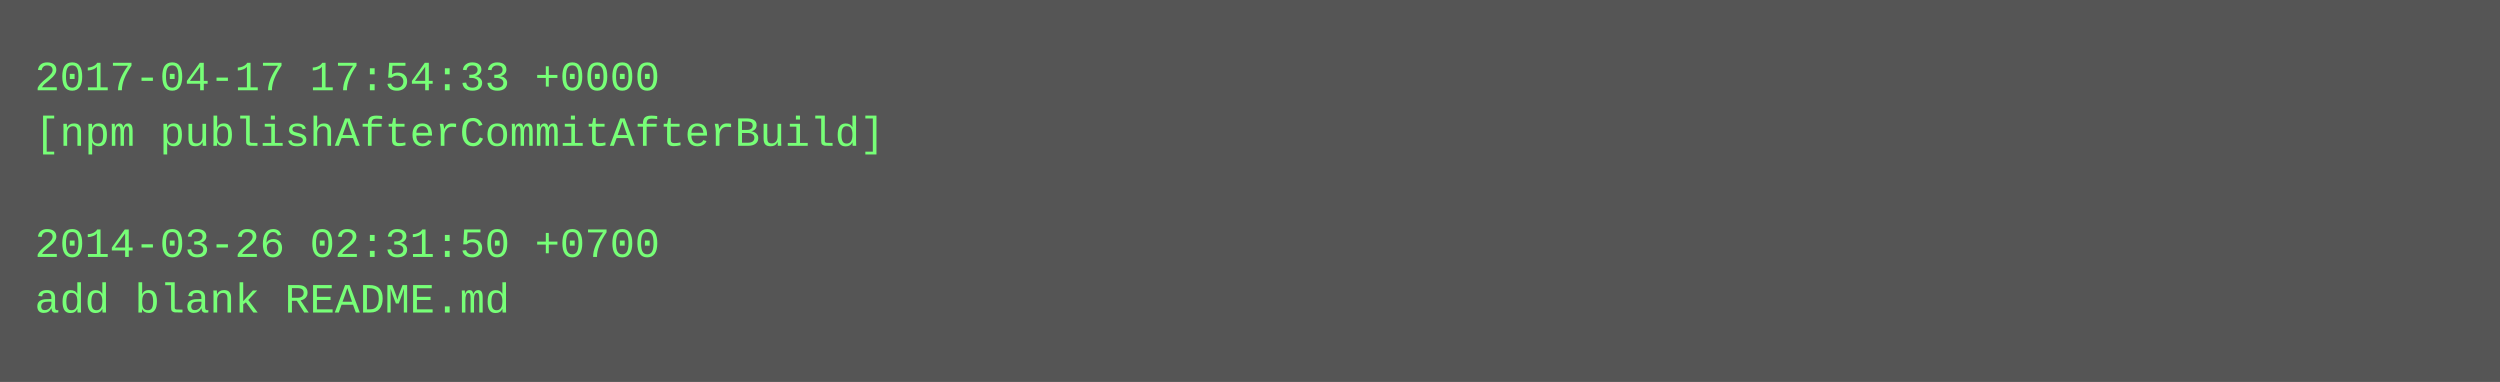
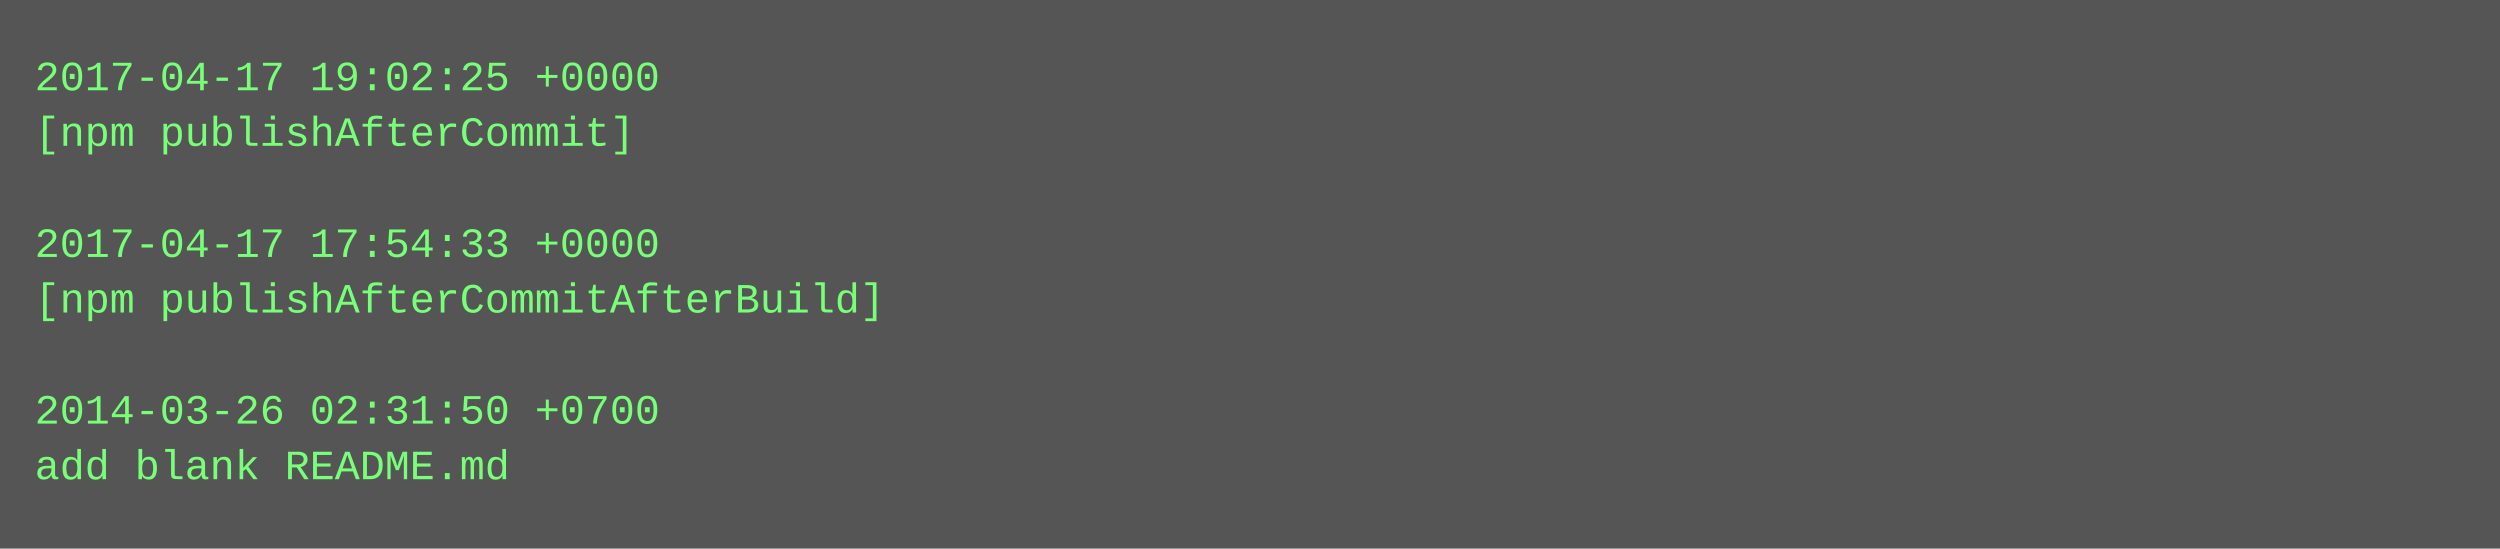
- <svg xmlns="http://www.w3.org/2000/svg" height="110" width="720">
-   <rect height="110" fill="#555" width="720" />
+ <svg xmlns="http://www.w3.org/2000/svg" height="158" width="720">
+   <rect height="158" fill="#555" width="720" />
  <text fill="#7f7" font-family="Courier New" font-size="12" xml:space="preserve">
-     <tspan x="10" y="26">2017-04-17 17:54:33 +0000</tspan>
-     <tspan x="10" y="42">[npm publishAfterCommitAfterBuild]</tspan>
+     <tspan x="10" y="26">2017-04-17 19:02:25 +0000</tspan>
+     <tspan x="10" y="42">[npm publishAfterCommit]</tspan>
    <tspan x="10" y="58" />
-     <tspan x="10" y="74">2014-03-26 02:31:50 +0700</tspan>
-     <tspan x="10" y="90">add blank README.md</tspan>
+     <tspan x="10" y="74">2017-04-17 17:54:33 +0000</tspan>
+     <tspan x="10" y="90">[npm publishAfterCommitAfterBuild]</tspan>
+     <tspan x="10" y="106" />
+     <tspan x="10" y="122">2014-03-26 02:31:50 +0700</tspan>
+     <tspan x="10" y="138">add blank README.md</tspan>
  </text>
</svg>
